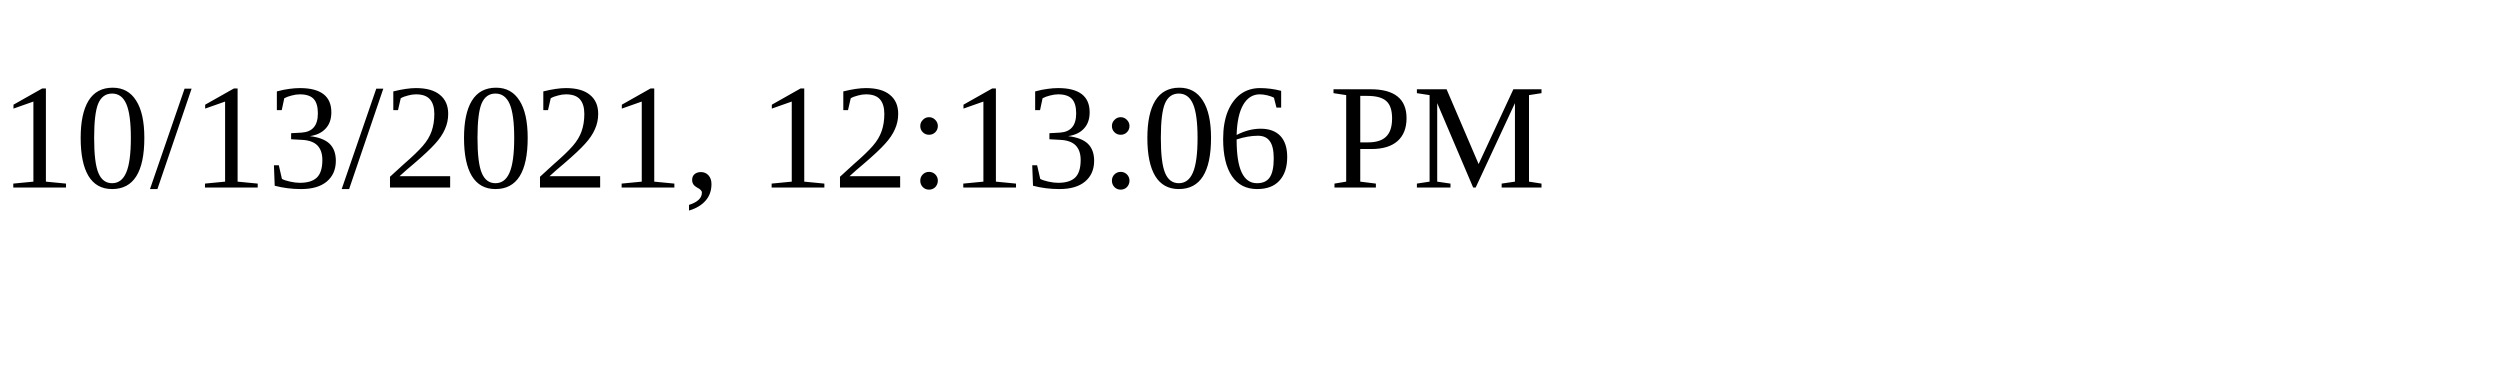
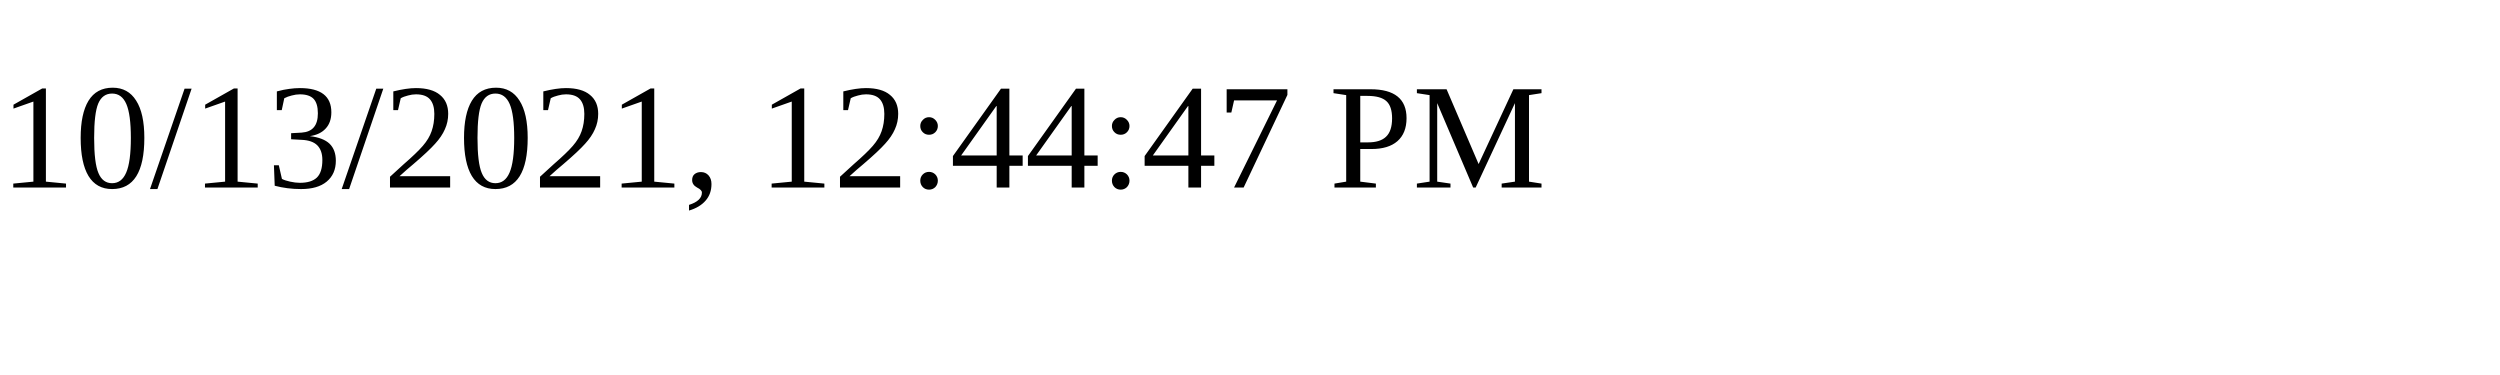
<svg xmlns="http://www.w3.org/2000/svg" height="30" width="200">
-   <text x="0" y="15">10/13/2021, 12:13:06 PM</text>
+   <text x="0" y="15">10/13/2021, 12:44:47 PM</text>
</svg>
